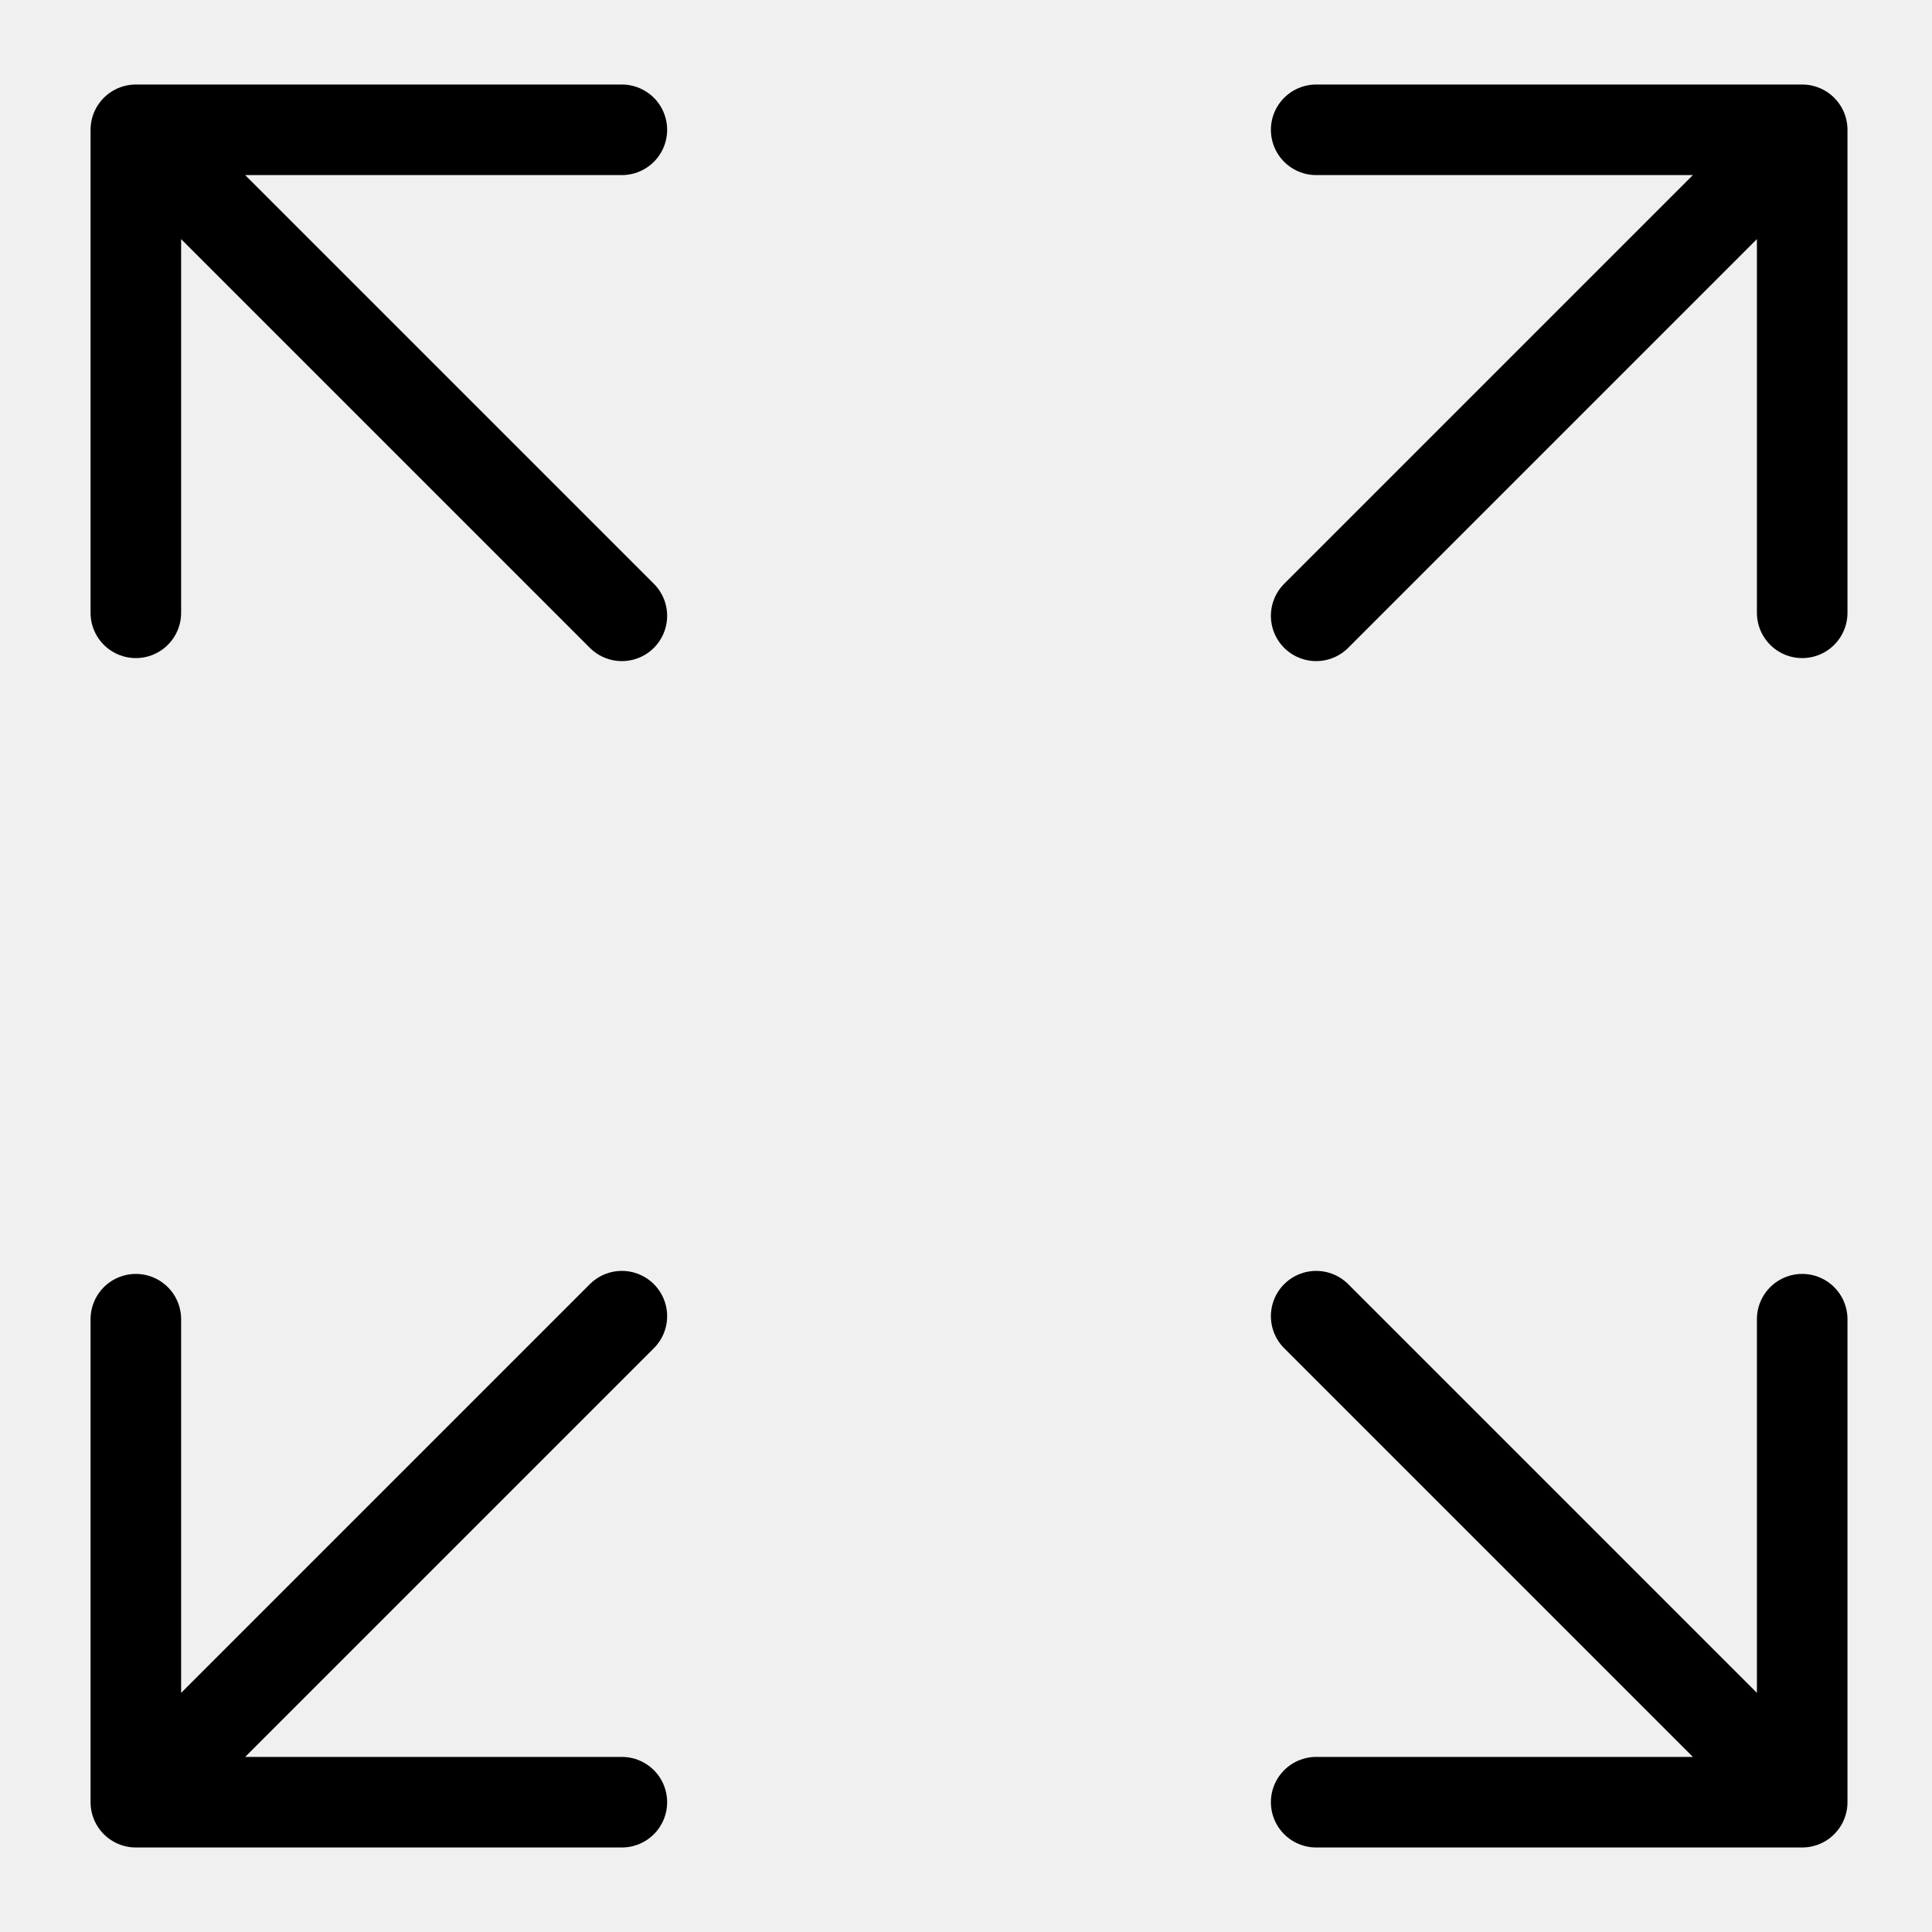
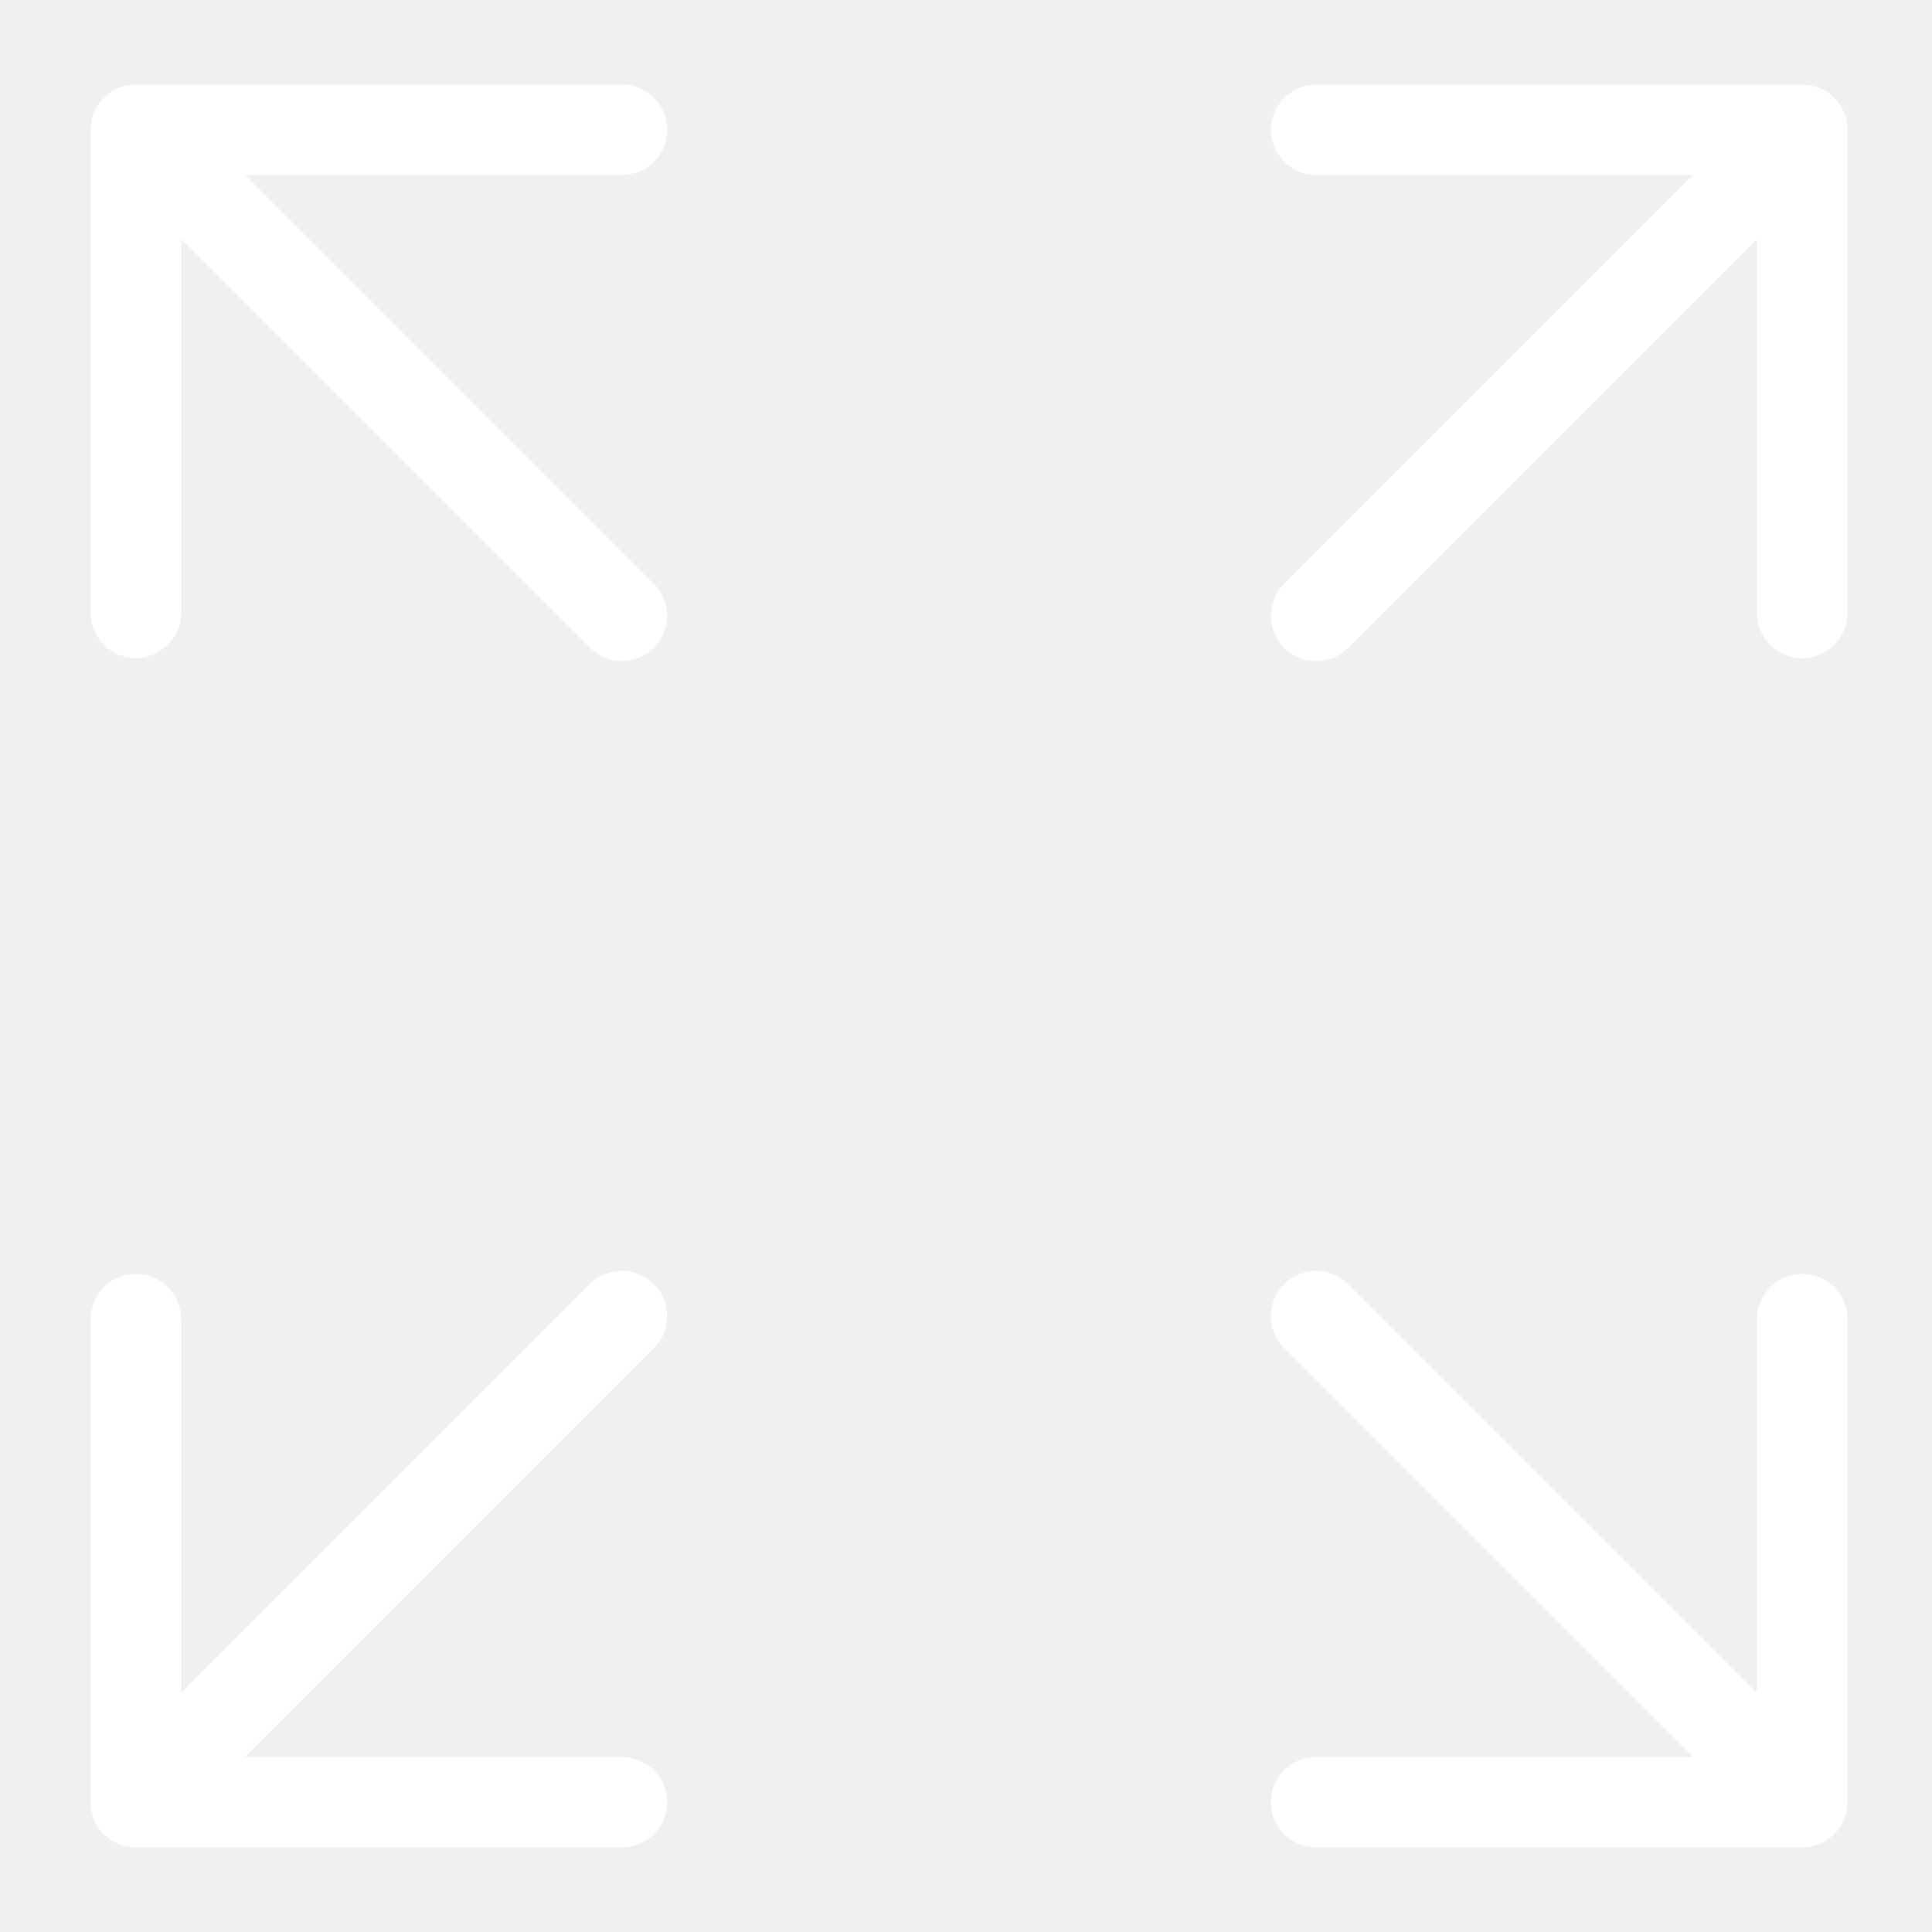
- <svg xmlns="http://www.w3.org/2000/svg" viewBox="0 0 64 64" style="enable-background:new 0 0 64 64" xml:space="preserve">
-   <style>.st3{fill:none;stroke:#000;stroke-width:3;stroke-linecap:round;stroke-linejoin:round;stroke-miterlimit:10}</style>
-   <g id="Layer_4">
-     <path class="st3" d="m4.5 4.3 16.1 16.1M4.5 20.3v-16h16.1M59.7 4.3 43.6 20.4M59.7 20.3v-16H43.6" />
-     <g>
-       <path class="st3" d="m4.5 59.7 16.1-16.1M4.5 43.7v16h16.1" />
-     </g>
-     <g>
-       <path class="st3" d="M59.7 59.7 43.6 43.6M59.7 43.7v16H43.6" />
-     </g>
-   </g>
+ <svg xmlns="http://www.w3.org/2000/svg" viewBox="0 0 64 64" fill="none" stroke="#fff" stroke-width="3" stroke-linecap="round" stroke-linejoin="round" stroke-miterlimit="10">
+   <path d="M4.5 4.3l16.1 16.1m-16.1-.1v-16h16.1m39.1 0L43.6 20.4m16.1-.1v-16H43.6M4.5 59.7l16.1-16.1m-16.1.1v16h16.1m39.1 0L43.6 43.6m16.1.1v16H43.6" />
</svg>
